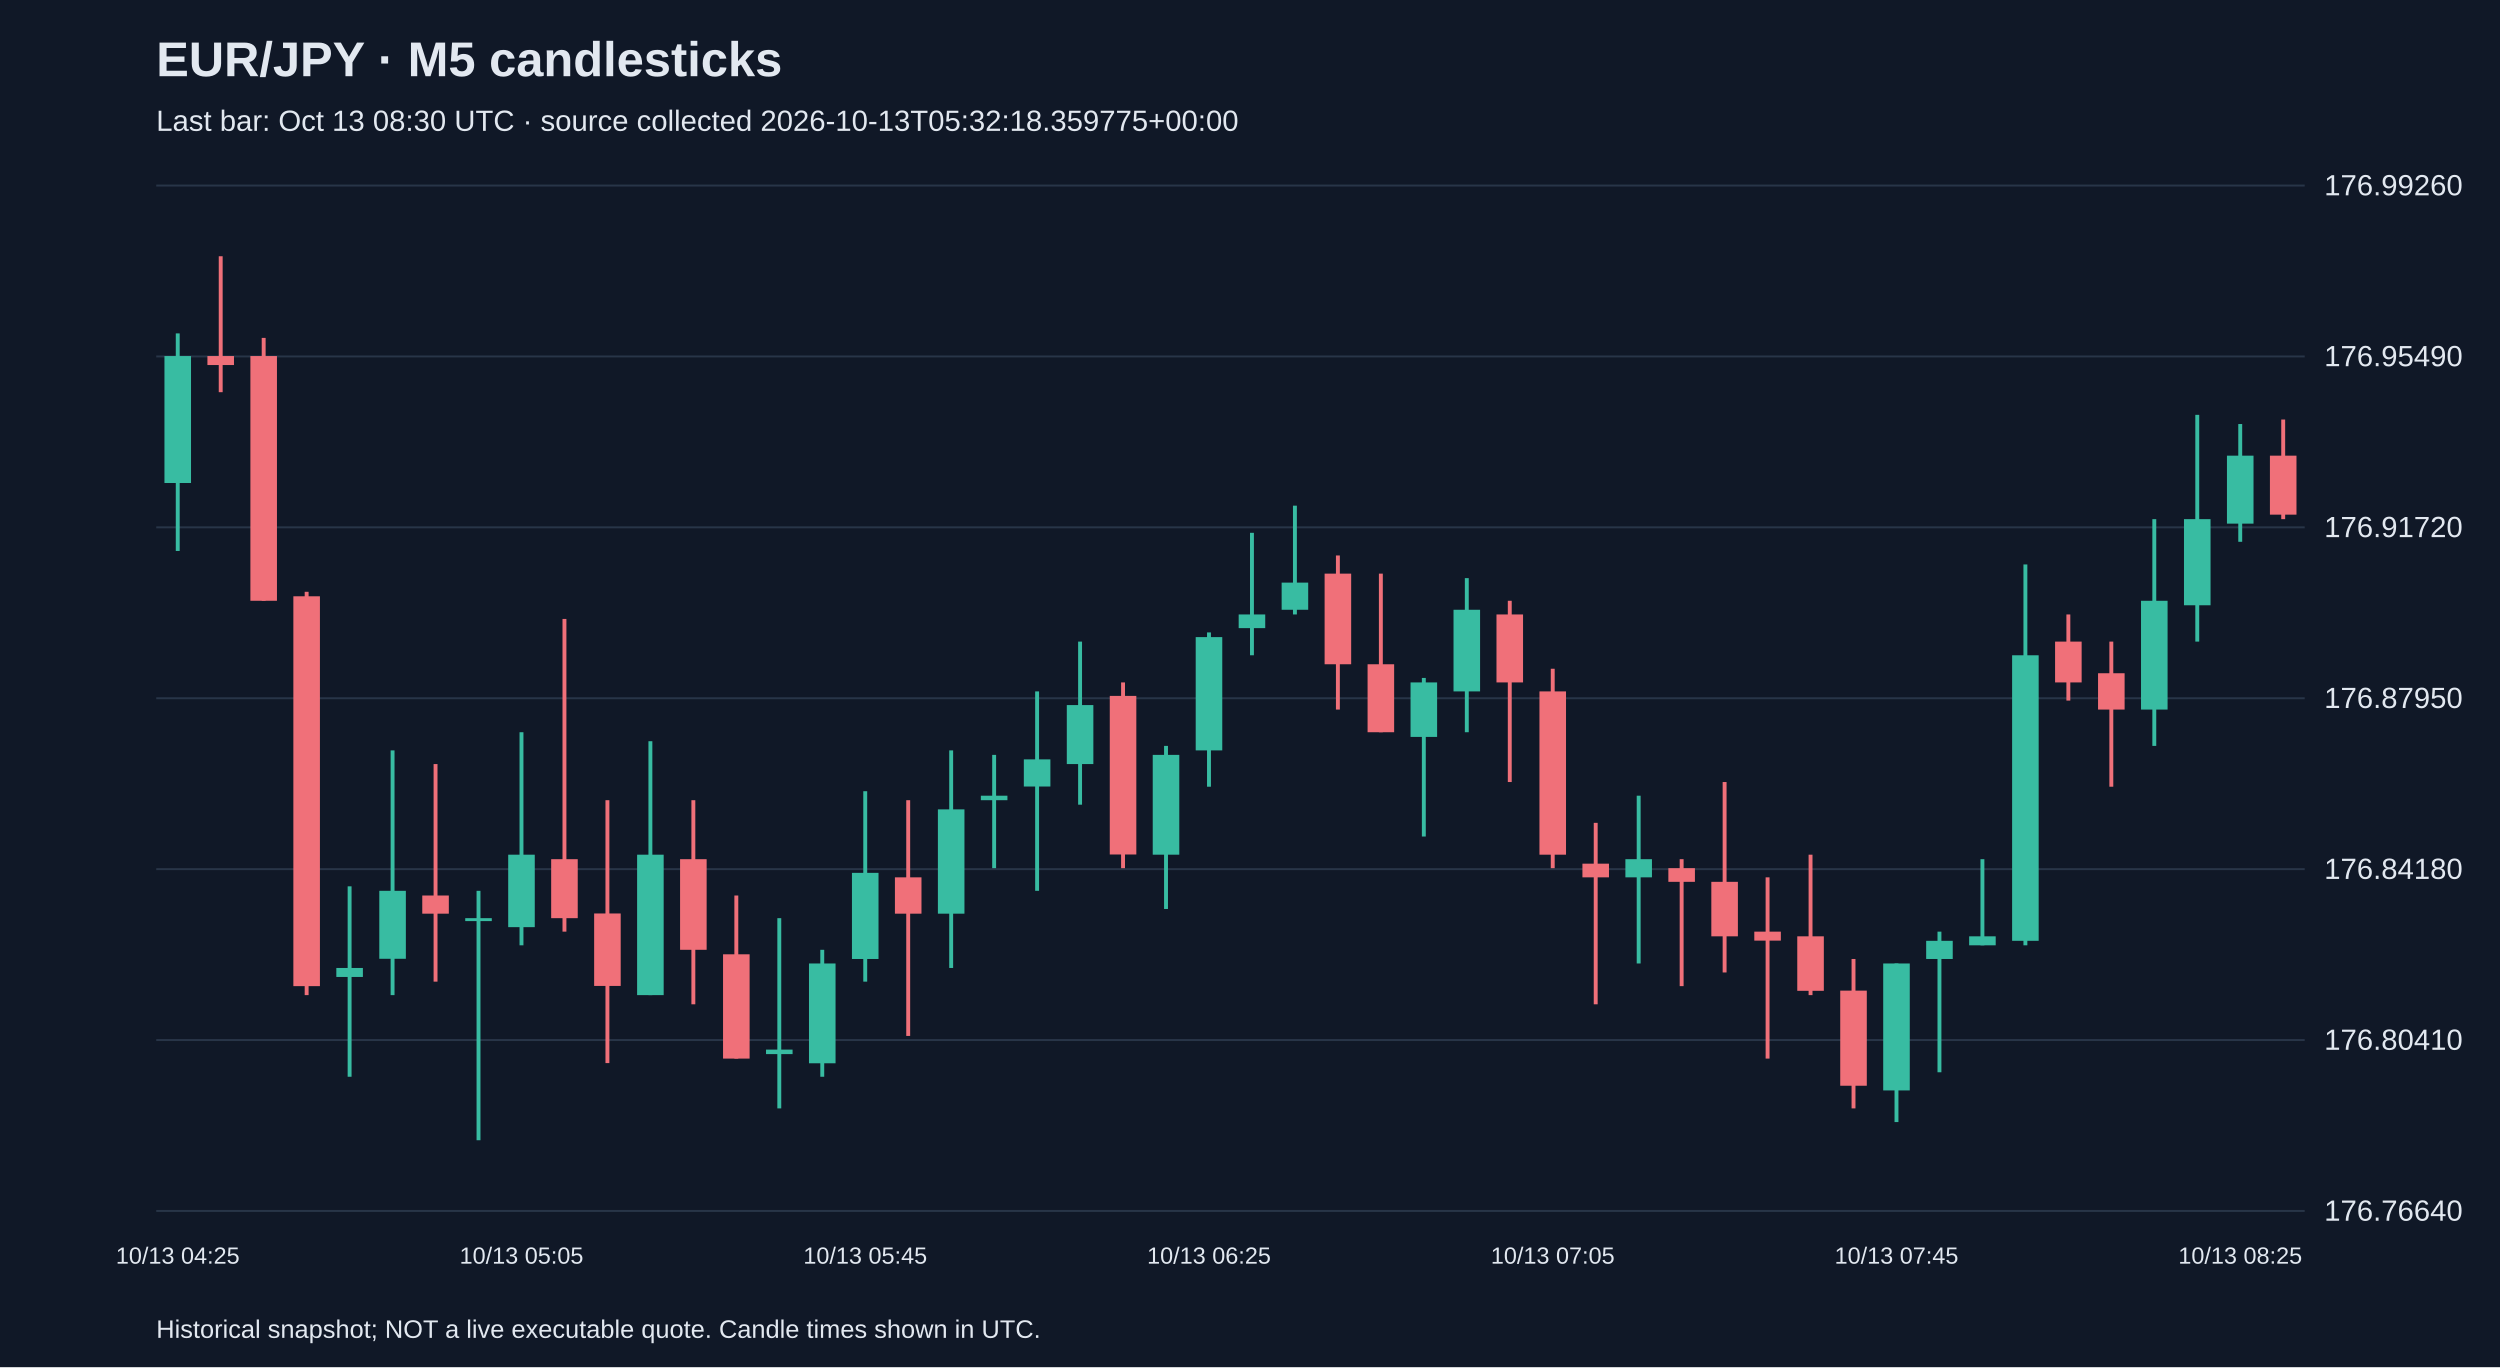
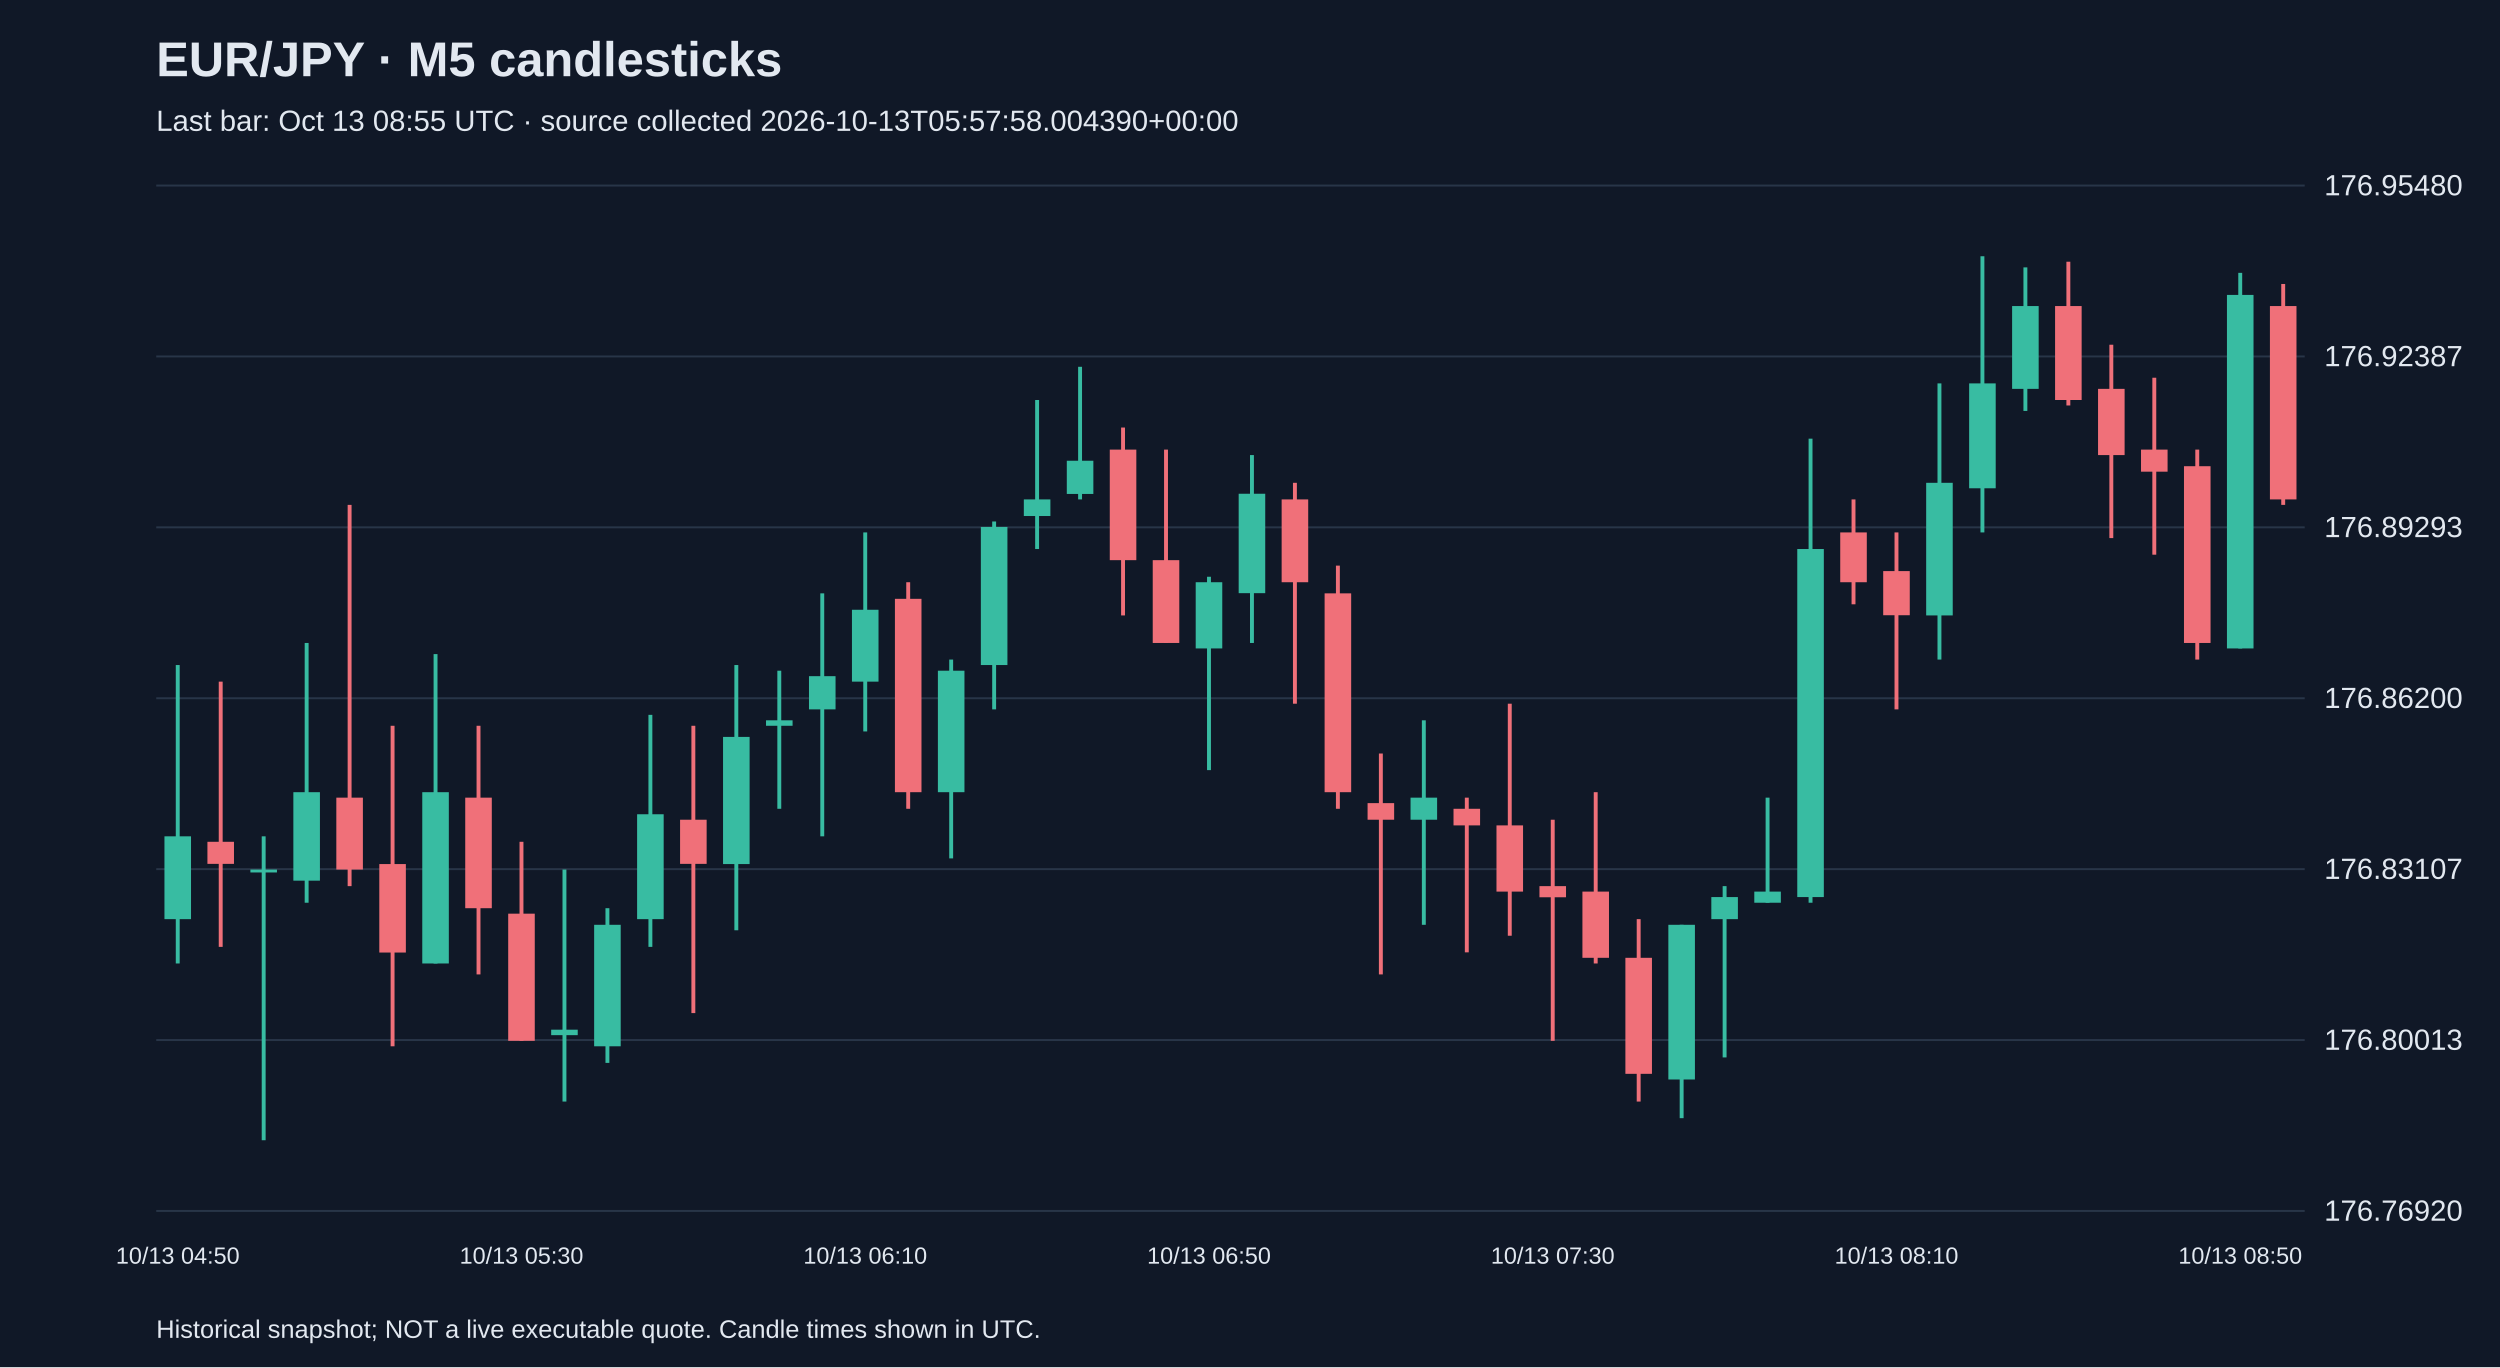
<svg xmlns="http://www.w3.org/2000/svg" viewBox="0 0 1280 700">
  <rect width="100%" height="100%" fill="#101827" />
  <style>text{font-family:Arial,sans-serif;fill:#e2e8f0}</style>
  <text x="80" y="39" font-size="25" font-weight="bold">EUR/JPY · M5 candlesticks</text>
-   <text x="80" y="67" font-size="15" fill="#a6b1c5">Last bar: Oct 13 08:30 UTC · source collected 2026-10-13T05:32:18.359775+00:00</text>
+   <text x="80" y="67" font-size="15" fill="#a6b1c5">Last bar: Oct 13 08:55 UTC · source collected 2026-10-13T05:57:58.004390+00:00</text>
  <line x1="80" y1="620.0" x2="1180" y2="620.0" stroke="#283548" />
-   <text x="1190" y="625.0" font-size="15">176.76640</text>
+   <text x="1190" y="625.0" font-size="15">176.76920</text>
  <line x1="80" y1="532.5" x2="1180" y2="532.5" stroke="#283548" />
-   <text x="1190" y="537.5" font-size="15">176.80410</text>
+   <text x="1190" y="537.5" font-size="15">176.80013</text>
  <line x1="80" y1="445.0" x2="1180" y2="445.0" stroke="#283548" />
-   <text x="1190" y="450.0" font-size="15">176.84180</text>
+   <text x="1190" y="450.0" font-size="15">176.83107</text>
  <line x1="80" y1="357.5" x2="1180" y2="357.5" stroke="#283548" />
-   <text x="1190" y="362.5" font-size="15">176.87950</text>
+   <text x="1190" y="362.5" font-size="15">176.86200</text>
  <line x1="80" y1="270.0" x2="1180" y2="270.0" stroke="#283548" />
-   <text x="1190" y="275.0" font-size="15">176.91720</text>
+   <text x="1190" y="275.0" font-size="15">176.89293</text>
  <line x1="80" y1="182.5" x2="1180" y2="182.5" stroke="#283548" />
-   <text x="1190" y="187.5" font-size="15">176.95490</text>
+   <text x="1190" y="187.5" font-size="15">176.92387</text>
  <line x1="80" y1="95.0" x2="1180" y2="95.0" stroke="#283548" />
-   <text x="1190" y="100.0" font-size="15">176.99260</text>
-   <line x1="91.0" y1="170.7" x2="91.0" y2="282.1" stroke="#38bca2" stroke-width="2" />
-   <rect x="84.2" y="182.3" width="13.6" height="65.0" fill="#38bca2" />
-   <text x="91.0" y="647" text-anchor="middle" font-size="12">10/13 04:25</text>
-   <line x1="113.0" y1="131.2" x2="113.0" y2="200.8" stroke="#f07079" stroke-width="2" />
-   <rect x="106.2" y="182.3" width="13.6" height="4.6" fill="#f07079" />
-   <line x1="135.0" y1="173.0" x2="135.0" y2="307.6" stroke="#f07079" stroke-width="2" />
-   <rect x="128.2" y="182.3" width="13.6" height="125.3" fill="#f07079" />
-   <line x1="157.0" y1="303.0" x2="157.0" y2="509.5" stroke="#f07079" stroke-width="2" />
-   <rect x="150.2" y="305.3" width="13.6" height="199.6" fill="#f07079" />
-   <line x1="179.0" y1="453.8" x2="179.0" y2="551.3" stroke="#38bca2" stroke-width="2" />
-   <rect x="172.2" y="495.6" width="13.6" height="4.6" fill="#38bca2" />
-   <line x1="201.0" y1="384.2" x2="201.0" y2="509.5" stroke="#38bca2" stroke-width="2" />
-   <rect x="194.2" y="456.1" width="13.6" height="34.8" fill="#38bca2" />
-   <line x1="223.0" y1="391.2" x2="223.0" y2="502.6" stroke="#f07079" stroke-width="2" />
-   <rect x="216.2" y="458.5" width="13.6" height="9.3" fill="#f07079" />
-   <line x1="245.0" y1="456.1" x2="245.0" y2="583.8" stroke="#38bca2" stroke-width="2" />
-   <rect x="238.2" y="470.1" width="13.6" height="1.5" fill="#38bca2" />
-   <line x1="267.0" y1="374.9" x2="267.0" y2="484.0" stroke="#38bca2" stroke-width="2" />
-   <rect x="260.2" y="437.6" width="13.6" height="37.1" fill="#38bca2" />
-   <text x="267.0" y="647" text-anchor="middle" font-size="12">10/13 05:05</text>
-   <line x1="289.0" y1="316.9" x2="289.0" y2="477.0" stroke="#f07079" stroke-width="2" />
-   <rect x="282.2" y="439.9" width="13.6" height="30.2" fill="#f07079" />
-   <line x1="311.0" y1="409.7" x2="311.0" y2="544.3" stroke="#f07079" stroke-width="2" />
-   <rect x="304.2" y="467.7" width="13.6" height="37.1" fill="#f07079" />
-   <line x1="333.0" y1="379.5" x2="333.0" y2="509.5" stroke="#38bca2" stroke-width="2" />
-   <rect x="326.2" y="437.6" width="13.6" height="71.9" fill="#38bca2" />
-   <line x1="355.0" y1="409.7" x2="355.0" y2="514.2" stroke="#f07079" stroke-width="2" />
-   <rect x="348.2" y="439.9" width="13.6" height="46.4" fill="#f07079" />
-   <line x1="377.0" y1="458.5" x2="377.0" y2="542.0" stroke="#f07079" stroke-width="2" />
-   <rect x="370.2" y="488.6" width="13.6" height="53.4" fill="#f07079" />
-   <line x1="399.0" y1="470.1" x2="399.0" y2="567.5" stroke="#38bca2" stroke-width="2" />
-   <rect x="392.2" y="537.4" width="13.6" height="2.3" fill="#38bca2" />
-   <line x1="421.0" y1="486.3" x2="421.0" y2="551.3" stroke="#38bca2" stroke-width="2" />
-   <rect x="414.2" y="493.3" width="13.6" height="51.1" fill="#38bca2" />
-   <line x1="443.0" y1="405.1" x2="443.0" y2="502.6" stroke="#38bca2" stroke-width="2" />
-   <rect x="436.2" y="446.9" width="13.6" height="44.1" fill="#38bca2" />
-   <text x="443.0" y="647" text-anchor="middle" font-size="12">10/13 05:45</text>
-   <line x1="465.0" y1="409.7" x2="465.0" y2="530.4" stroke="#f07079" stroke-width="2" />
-   <rect x="458.2" y="449.2" width="13.6" height="18.6" fill="#f07079" />
-   <line x1="487.0" y1="384.2" x2="487.0" y2="495.6" stroke="#38bca2" stroke-width="2" />
-   <rect x="480.2" y="414.4" width="13.6" height="53.4" fill="#38bca2" />
-   <line x1="509.0" y1="386.5" x2="509.0" y2="444.5" stroke="#38bca2" stroke-width="2" />
-   <rect x="502.2" y="407.4" width="13.6" height="2.3" fill="#38bca2" />
-   <line x1="531.0" y1="354.0" x2="531.0" y2="456.1" stroke="#38bca2" stroke-width="2" />
-   <rect x="524.2" y="388.8" width="13.6" height="13.9" fill="#38bca2" />
-   <line x1="553.0" y1="328.5" x2="553.0" y2="412.0" stroke="#38bca2" stroke-width="2" />
-   <rect x="546.2" y="361.0" width="13.6" height="30.2" fill="#38bca2" />
-   <line x1="575.0" y1="349.4" x2="575.0" y2="444.5" stroke="#f07079" stroke-width="2" />
-   <rect x="568.2" y="356.3" width="13.6" height="81.2" fill="#f07079" />
-   <line x1="597.0" y1="381.9" x2="597.0" y2="465.4" stroke="#38bca2" stroke-width="2" />
-   <rect x="590.2" y="386.5" width="13.6" height="51.1" fill="#38bca2" />
-   <line x1="619.0" y1="323.8" x2="619.0" y2="402.8" stroke="#38bca2" stroke-width="2" />
-   <rect x="612.2" y="326.2" width="13.6" height="58.0" fill="#38bca2" />
-   <text x="619.0" y="647" text-anchor="middle" font-size="12">10/13 06:25</text>
-   <line x1="641.0" y1="272.8" x2="641.0" y2="335.5" stroke="#38bca2" stroke-width="2" />
-   <rect x="634.2" y="314.6" width="13.6" height="7.0" fill="#38bca2" />
-   <line x1="663.0" y1="258.9" x2="663.0" y2="314.6" stroke="#38bca2" stroke-width="2" />
-   <rect x="656.2" y="298.3" width="13.6" height="13.9" fill="#38bca2" />
-   <line x1="685.0" y1="284.4" x2="685.0" y2="363.3" stroke="#f07079" stroke-width="2" />
-   <rect x="678.2" y="293.7" width="13.6" height="46.4" fill="#f07079" />
-   <line x1="707.0" y1="293.7" x2="707.0" y2="374.9" stroke="#f07079" stroke-width="2" />
-   <rect x="700.2" y="340.1" width="13.6" height="34.8" fill="#f07079" />
-   <line x1="729.0" y1="347.1" x2="729.0" y2="428.3" stroke="#38bca2" stroke-width="2" />
-   <rect x="722.2" y="349.4" width="13.6" height="27.9" fill="#38bca2" />
-   <line x1="751.0" y1="296.0" x2="751.0" y2="374.9" stroke="#38bca2" stroke-width="2" />
-   <rect x="744.2" y="312.2" width="13.6" height="41.8" fill="#38bca2" />
-   <line x1="773.0" y1="307.6" x2="773.0" y2="400.4" stroke="#f07079" stroke-width="2" />
-   <rect x="766.2" y="314.6" width="13.6" height="34.8" fill="#f07079" />
-   <line x1="795.0" y1="342.4" x2="795.0" y2="444.5" stroke="#f07079" stroke-width="2" />
-   <rect x="788.2" y="354.0" width="13.6" height="83.6" fill="#f07079" />
-   <text x="795.0" y="647" text-anchor="middle" font-size="12">10/13 07:05</text>
-   <line x1="817.0" y1="421.3" x2="817.0" y2="514.2" stroke="#f07079" stroke-width="2" />
-   <rect x="810.2" y="442.2" width="13.6" height="7.0" fill="#f07079" />
-   <line x1="839.0" y1="407.4" x2="839.0" y2="493.3" stroke="#38bca2" stroke-width="2" />
-   <rect x="832.2" y="439.9" width="13.6" height="9.3" fill="#38bca2" />
-   <line x1="861.0" y1="439.9" x2="861.0" y2="504.9" stroke="#f07079" stroke-width="2" />
-   <rect x="854.2" y="444.5" width="13.6" height="7.0" fill="#f07079" />
-   <line x1="883.0" y1="400.4" x2="883.0" y2="497.9" stroke="#f07079" stroke-width="2" />
-   <rect x="876.2" y="451.5" width="13.6" height="27.9" fill="#f07079" />
-   <line x1="905.0" y1="449.2" x2="905.0" y2="542.0" stroke="#f07079" stroke-width="2" />
-   <rect x="898.2" y="477.0" width="13.6" height="4.6" fill="#f07079" />
-   <line x1="927.0" y1="437.6" x2="927.0" y2="509.5" stroke="#f07079" stroke-width="2" />
-   <rect x="920.2" y="479.4" width="13.6" height="27.9" fill="#f07079" />
-   <line x1="949.0" y1="491.0" x2="949.0" y2="567.5" stroke="#f07079" stroke-width="2" />
-   <rect x="942.2" y="507.2" width="13.6" height="48.7" fill="#f07079" />
-   <line x1="971.0" y1="493.3" x2="971.0" y2="574.5" stroke="#38bca2" stroke-width="2" />
-   <rect x="964.2" y="493.3" width="13.6" height="65.0" fill="#38bca2" />
-   <text x="971.0" y="647" text-anchor="middle" font-size="12">10/13 07:45</text>
-   <line x1="993.0" y1="477.0" x2="993.0" y2="549.0" stroke="#38bca2" stroke-width="2" />
-   <rect x="986.2" y="481.7" width="13.6" height="9.3" fill="#38bca2" />
-   <line x1="1015.0" y1="439.9" x2="1015.0" y2="484.0" stroke="#38bca2" stroke-width="2" />
-   <rect x="1008.2" y="479.4" width="13.6" height="4.6" fill="#38bca2" />
-   <line x1="1037.0" y1="289.0" x2="1037.0" y2="484.0" stroke="#38bca2" stroke-width="2" />
-   <rect x="1030.2" y="335.5" width="13.6" height="146.2" fill="#38bca2" />
-   <line x1="1059.0" y1="314.6" x2="1059.0" y2="358.7" stroke="#f07079" stroke-width="2" />
-   <rect x="1052.2" y="328.5" width="13.6" height="20.9" fill="#f07079" />
-   <line x1="1081.0" y1="328.5" x2="1081.0" y2="402.8" stroke="#f07079" stroke-width="2" />
-   <rect x="1074.2" y="344.7" width="13.6" height="18.6" fill="#f07079" />
-   <line x1="1103.0" y1="265.8" x2="1103.0" y2="381.9" stroke="#38bca2" stroke-width="2" />
-   <rect x="1096.2" y="307.6" width="13.6" height="55.7" fill="#38bca2" />
-   <line x1="1125.0" y1="212.4" x2="1125.0" y2="328.5" stroke="#38bca2" stroke-width="2" />
-   <rect x="1118.2" y="265.8" width="13.6" height="44.1" fill="#38bca2" />
-   <line x1="1147.0" y1="217.1" x2="1147.0" y2="277.4" stroke="#38bca2" stroke-width="2" />
-   <rect x="1140.2" y="233.3" width="13.6" height="34.8" fill="#38bca2" />
-   <text x="1147.0" y="647" text-anchor="middle" font-size="12">10/13 08:25</text>
-   <line x1="1169.0" y1="214.8" x2="1169.0" y2="265.8" stroke="#f07079" stroke-width="2" />
-   <rect x="1162.2" y="233.3" width="13.6" height="30.2" fill="#f07079" />
+   <text x="1190" y="100.0" font-size="15">176.95480</text>
+   <line x1="91.0" y1="340.5" x2="91.0" y2="493.3" stroke="#38bca2" stroke-width="2" />
+   <rect x="84.2" y="428.2" width="13.6" height="42.4" fill="#38bca2" />
+   <text x="91.0" y="647" text-anchor="middle" font-size="12">10/13 04:50</text>
+   <line x1="113.0" y1="349.0" x2="113.0" y2="484.8" stroke="#f07079" stroke-width="2" />
+   <rect x="106.2" y="431.0" width="13.6" height="11.3" fill="#f07079" />
+   <line x1="135.0" y1="428.2" x2="135.0" y2="583.8" stroke="#38bca2" stroke-width="2" />
+   <rect x="128.2" y="445.2" width="13.6" height="1.5" fill="#38bca2" />
+   <line x1="157.0" y1="329.2" x2="157.0" y2="462.2" stroke="#38bca2" stroke-width="2" />
+   <rect x="150.2" y="405.6" width="13.6" height="45.3" fill="#38bca2" />
+   <line x1="179.0" y1="258.5" x2="179.0" y2="453.7" stroke="#f07079" stroke-width="2" />
+   <rect x="172.2" y="408.4" width="13.6" height="36.8" fill="#f07079" />
+   <line x1="201.0" y1="371.6" x2="201.0" y2="535.7" stroke="#f07079" stroke-width="2" />
+   <rect x="194.2" y="442.4" width="13.6" height="45.3" fill="#f07079" />
+   <line x1="223.0" y1="334.9" x2="223.0" y2="493.3" stroke="#38bca2" stroke-width="2" />
+   <rect x="216.2" y="405.6" width="13.6" height="87.7" fill="#38bca2" />
+   <line x1="245.0" y1="371.6" x2="245.0" y2="498.9" stroke="#f07079" stroke-width="2" />
+   <rect x="238.2" y="408.4" width="13.6" height="56.6" fill="#f07079" />
+   <line x1="267.0" y1="431.0" x2="267.0" y2="532.9" stroke="#f07079" stroke-width="2" />
+   <rect x="260.2" y="467.8" width="13.6" height="65.1" fill="#f07079" />
+   <text x="267.0" y="647" text-anchor="middle" font-size="12">10/13 05:30</text>
+   <line x1="289.0" y1="445.2" x2="289.0" y2="564.0" stroke="#38bca2" stroke-width="2" />
+   <rect x="282.2" y="527.2" width="13.6" height="2.8" fill="#38bca2" />
+   <line x1="311.0" y1="465.0" x2="311.0" y2="544.2" stroke="#38bca2" stroke-width="2" />
+   <rect x="304.2" y="473.5" width="13.6" height="62.2" fill="#38bca2" />
+   <line x1="333.0" y1="366.0" x2="333.0" y2="484.8" stroke="#38bca2" stroke-width="2" />
+   <rect x="326.2" y="416.9" width="13.6" height="53.7" fill="#38bca2" />
+   <line x1="355.0" y1="371.6" x2="355.0" y2="518.7" stroke="#f07079" stroke-width="2" />
+   <rect x="348.2" y="419.7" width="13.6" height="22.6" fill="#f07079" />
+   <line x1="377.0" y1="340.5" x2="377.0" y2="476.3" stroke="#38bca2" stroke-width="2" />
+   <rect x="370.2" y="377.3" width="13.6" height="65.1" fill="#38bca2" />
+   <line x1="399.0" y1="343.4" x2="399.0" y2="414.1" stroke="#38bca2" stroke-width="2" />
+   <rect x="392.2" y="368.8" width="13.6" height="2.8" fill="#38bca2" />
+   <line x1="421.0" y1="303.8" x2="421.0" y2="428.2" stroke="#38bca2" stroke-width="2" />
+   <rect x="414.2" y="346.2" width="13.6" height="17.0" fill="#38bca2" />
+   <line x1="443.0" y1="272.6" x2="443.0" y2="374.5" stroke="#38bca2" stroke-width="2" />
+   <rect x="436.2" y="312.2" width="13.6" height="36.8" fill="#38bca2" />
+   <text x="443.0" y="647" text-anchor="middle" font-size="12">10/13 06:10</text>
+   <line x1="465.0" y1="298.1" x2="465.0" y2="414.1" stroke="#f07079" stroke-width="2" />
+   <rect x="458.2" y="306.6" width="13.6" height="99.0" fill="#f07079" />
+   <line x1="487.0" y1="337.7" x2="487.0" y2="439.5" stroke="#38bca2" stroke-width="2" />
+   <rect x="480.2" y="343.4" width="13.6" height="62.2" fill="#38bca2" />
+   <line x1="509.0" y1="267.0" x2="509.0" y2="363.2" stroke="#38bca2" stroke-width="2" />
+   <rect x="502.2" y="269.8" width="13.6" height="70.7" fill="#38bca2" />
+   <line x1="531.0" y1="204.8" x2="531.0" y2="281.1" stroke="#38bca2" stroke-width="2" />
+   <rect x="524.2" y="255.7" width="13.6" height="8.5" fill="#38bca2" />
+   <line x1="553.0" y1="187.8" x2="553.0" y2="255.7" stroke="#38bca2" stroke-width="2" />
+   <rect x="546.2" y="235.9" width="13.6" height="17.0" fill="#38bca2" />
+   <line x1="575.0" y1="218.9" x2="575.0" y2="315.1" stroke="#f07079" stroke-width="2" />
+   <rect x="568.2" y="230.2" width="13.6" height="56.6" fill="#f07079" />
+   <line x1="597.0" y1="230.2" x2="597.0" y2="329.2" stroke="#f07079" stroke-width="2" />
+   <rect x="590.2" y="286.8" width="13.6" height="42.4" fill="#f07079" />
+   <line x1="619.0" y1="295.3" x2="619.0" y2="394.3" stroke="#38bca2" stroke-width="2" />
+   <rect x="612.2" y="298.1" width="13.6" height="33.9" fill="#38bca2" />
+   <text x="619.0" y="647" text-anchor="middle" font-size="12">10/13 06:50</text>
+   <line x1="641.0" y1="233.0" x2="641.0" y2="329.2" stroke="#38bca2" stroke-width="2" />
+   <rect x="634.2" y="252.8" width="13.6" height="50.9" fill="#38bca2" />
+   <line x1="663.0" y1="247.2" x2="663.0" y2="360.3" stroke="#f07079" stroke-width="2" />
+   <rect x="656.2" y="255.7" width="13.6" height="42.4" fill="#f07079" />
+   <line x1="685.0" y1="289.6" x2="685.0" y2="414.1" stroke="#f07079" stroke-width="2" />
+   <rect x="678.2" y="303.8" width="13.6" height="101.8" fill="#f07079" />
+   <line x1="707.0" y1="385.8" x2="707.0" y2="498.9" stroke="#f07079" stroke-width="2" />
+   <rect x="700.2" y="411.2" width="13.6" height="8.5" fill="#f07079" />
+   <line x1="729.0" y1="368.8" x2="729.0" y2="473.5" stroke="#38bca2" stroke-width="2" />
+   <rect x="722.2" y="408.4" width="13.6" height="11.3" fill="#38bca2" />
+   <line x1="751.0" y1="408.4" x2="751.0" y2="487.6" stroke="#f07079" stroke-width="2" />
+   <rect x="744.2" y="414.1" width="13.6" height="8.5" fill="#f07079" />
+   <line x1="773.0" y1="360.3" x2="773.0" y2="479.1" stroke="#f07079" stroke-width="2" />
+   <rect x="766.2" y="422.6" width="13.6" height="33.9" fill="#f07079" />
+   <line x1="795.0" y1="419.7" x2="795.0" y2="532.9" stroke="#f07079" stroke-width="2" />
+   <rect x="788.2" y="453.7" width="13.6" height="5.7" fill="#f07079" />
+   <text x="795.0" y="647" text-anchor="middle" font-size="12">10/13 07:30</text>
+   <line x1="817.0" y1="405.6" x2="817.0" y2="493.3" stroke="#f07079" stroke-width="2" />
+   <rect x="810.2" y="456.5" width="13.6" height="33.9" fill="#f07079" />
+   <line x1="839.0" y1="470.6" x2="839.0" y2="564.0" stroke="#f07079" stroke-width="2" />
+   <rect x="832.2" y="490.4" width="13.6" height="59.4" fill="#f07079" />
+   <line x1="861.0" y1="473.5" x2="861.0" y2="572.5" stroke="#38bca2" stroke-width="2" />
+   <rect x="854.2" y="473.5" width="13.6" height="79.2" fill="#38bca2" />
+   <line x1="883.0" y1="453.7" x2="883.0" y2="541.4" stroke="#38bca2" stroke-width="2" />
+   <rect x="876.2" y="459.3" width="13.6" height="11.3" fill="#38bca2" />
+   <line x1="905.0" y1="408.4" x2="905.0" y2="462.2" stroke="#38bca2" stroke-width="2" />
+   <rect x="898.2" y="456.5" width="13.6" height="5.7" fill="#38bca2" />
+   <line x1="927.0" y1="224.6" x2="927.0" y2="462.2" stroke="#38bca2" stroke-width="2" />
+   <rect x="920.2" y="281.1" width="13.6" height="178.2" fill="#38bca2" />
+   <line x1="949.0" y1="255.7" x2="949.0" y2="309.4" stroke="#f07079" stroke-width="2" />
+   <rect x="942.2" y="272.6" width="13.6" height="25.5" fill="#f07079" />
+   <line x1="971.0" y1="272.6" x2="971.0" y2="363.2" stroke="#f07079" stroke-width="2" />
+   <rect x="964.2" y="292.4" width="13.6" height="22.6" fill="#f07079" />
+   <text x="971.0" y="647" text-anchor="middle" font-size="12">10/13 08:10</text>
+   <line x1="993.0" y1="196.3" x2="993.0" y2="337.7" stroke="#38bca2" stroke-width="2" />
+   <rect x="986.2" y="247.2" width="13.6" height="67.9" fill="#38bca2" />
+   <line x1="1015.0" y1="131.2" x2="1015.0" y2="272.6" stroke="#38bca2" stroke-width="2" />
+   <rect x="1008.2" y="196.3" width="13.6" height="53.7" fill="#38bca2" />
+   <line x1="1037.0" y1="136.9" x2="1037.0" y2="210.4" stroke="#38bca2" stroke-width="2" />
+   <rect x="1030.2" y="156.7" width="13.6" height="42.4" fill="#38bca2" />
+   <line x1="1059.0" y1="134.0" x2="1059.0" y2="207.6" stroke="#f07079" stroke-width="2" />
+   <rect x="1052.2" y="156.7" width="13.6" height="48.1" fill="#f07079" />
+   <line x1="1081.0" y1="176.5" x2="1081.0" y2="275.5" stroke="#f07079" stroke-width="2" />
+   <rect x="1074.2" y="199.1" width="13.6" height="33.9" fill="#f07079" />
+   <line x1="1103.0" y1="193.4" x2="1103.0" y2="284.0" stroke="#f07079" stroke-width="2" />
+   <rect x="1096.2" y="230.2" width="13.6" height="11.3" fill="#f07079" />
+   <line x1="1125.0" y1="230.2" x2="1125.0" y2="337.7" stroke="#f07079" stroke-width="2" />
+   <rect x="1118.2" y="238.7" width="13.6" height="90.5" fill="#f07079" />
+   <line x1="1147.0" y1="139.7" x2="1147.0" y2="332.0" stroke="#38bca2" stroke-width="2" />
+   <rect x="1140.2" y="151.0" width="13.6" height="181.0" fill="#38bca2" />
+   <text x="1147.0" y="647" text-anchor="middle" font-size="12">10/13 08:50</text>
+   <line x1="1169.0" y1="145.4" x2="1169.0" y2="258.5" stroke="#f07079" stroke-width="2" />
+   <rect x="1162.2" y="156.7" width="13.6" height="99.0" fill="#f07079" />
  <text x="80" y="685" font-size="13">Historical snapshot; NOT a live executable quote. Candle times shown in UTC.</text>
</svg>
